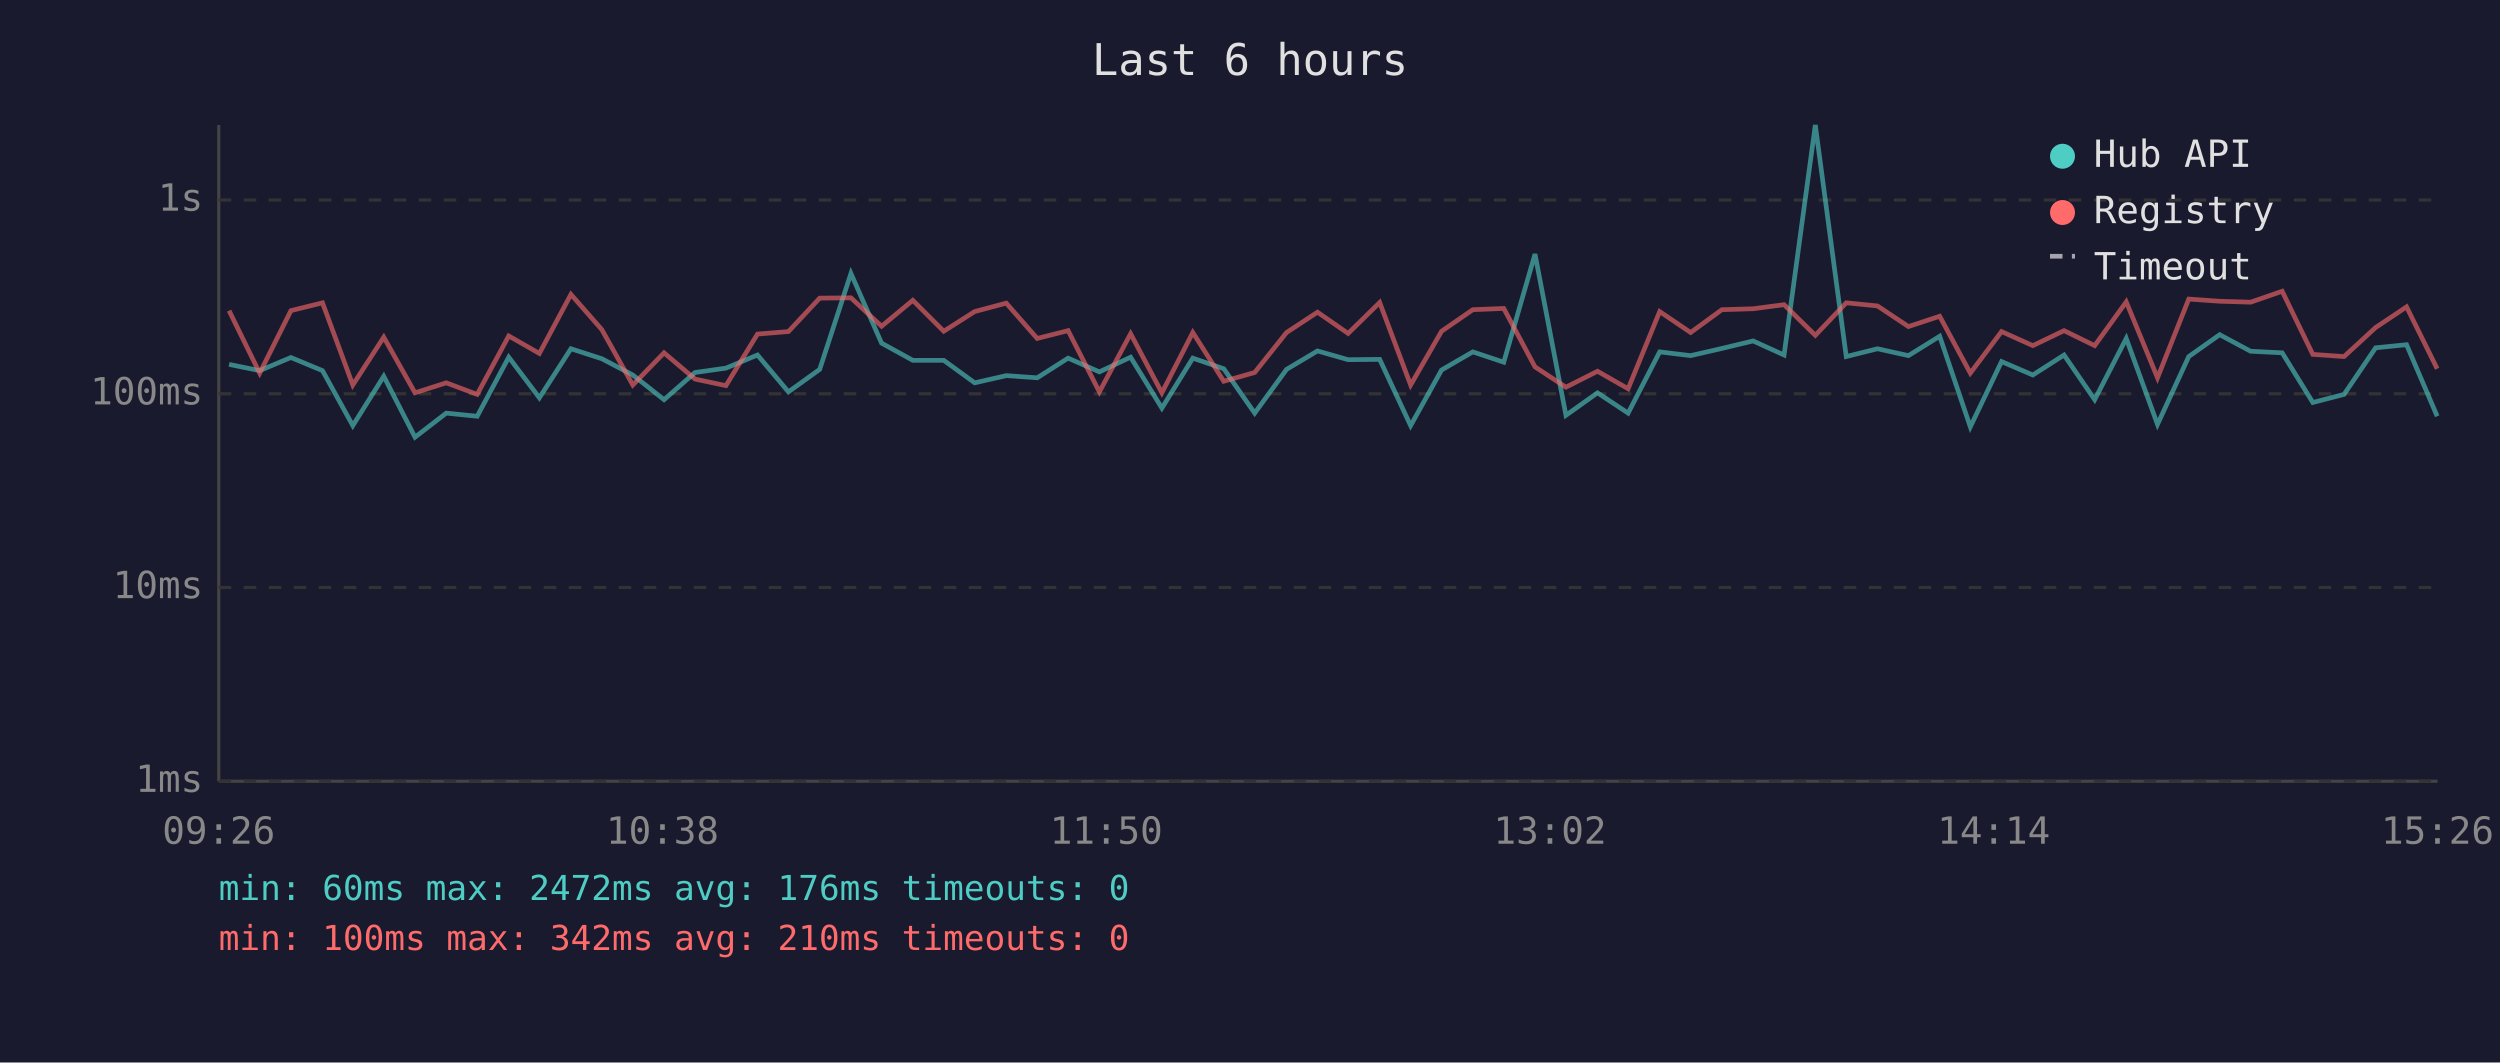
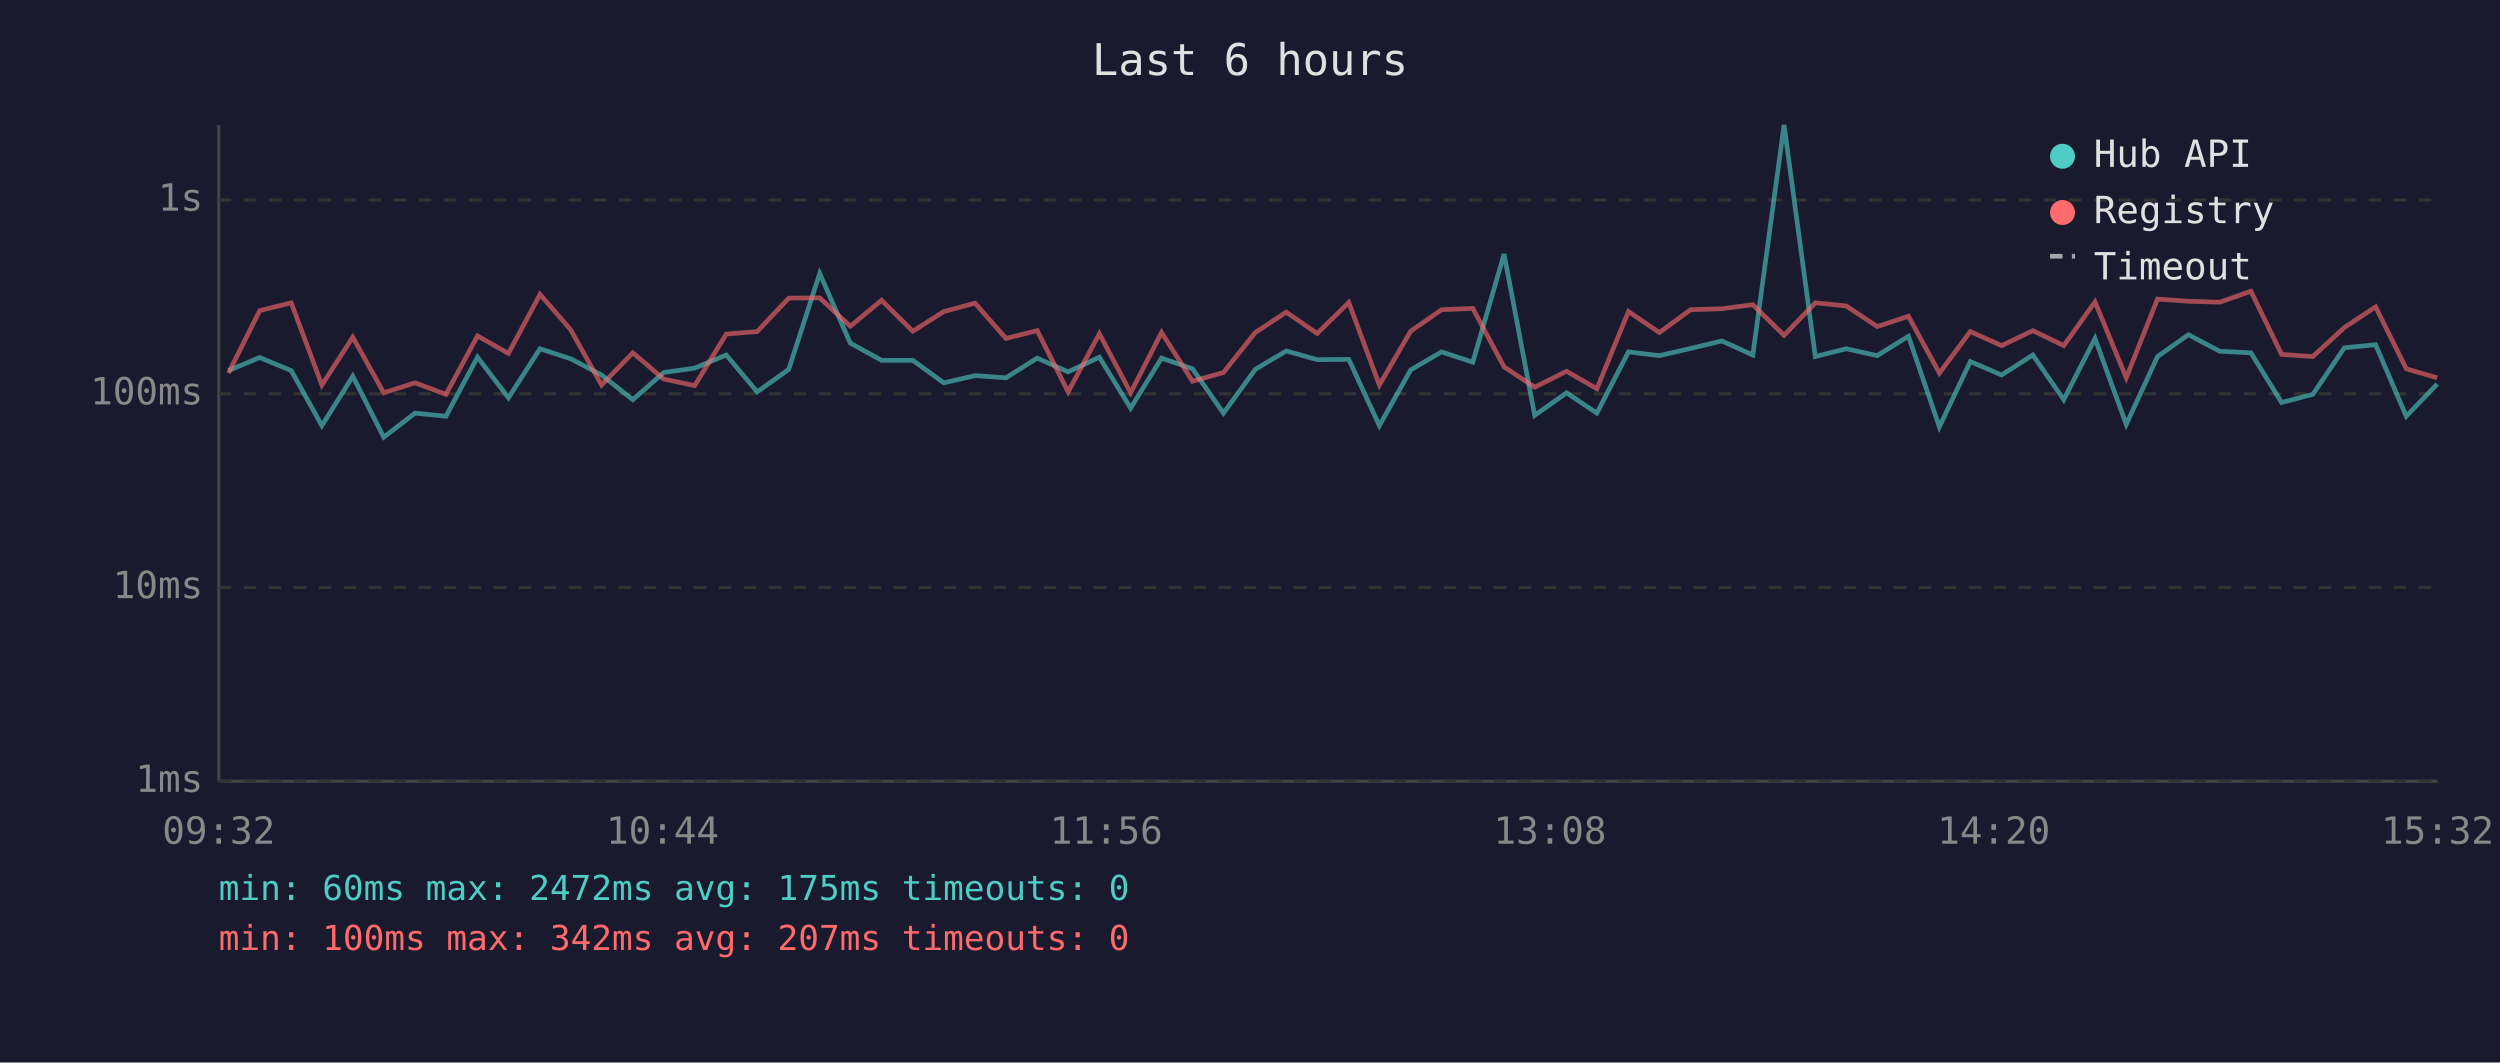
<svg xmlns="http://www.w3.org/2000/svg" viewBox="0 0 800 340" font-family="monospace" font-size="12">
  <rect width="800" height="340" fill="#1a1a2e" />
  <text x="400" y="24" fill="#e0e0e0" font-size="14" text-anchor="middle">Last 6 hours</text>
  <line x1="70" y1="40" x2="70" y2="250" stroke="#444" stroke-width="1" />
  <line x1="70" y1="250" x2="780" y2="250" stroke="#444" stroke-width="1" />
  <line x1="70" y1="250" x2="780" y2="250" stroke="#333" stroke-width="1" stroke-dasharray="4" />
  <text x="65" y="250" fill="#888" text-anchor="end" dominant-baseline="middle">1ms</text>
  <line x1="70" y1="188" x2="780" y2="188" stroke="#333" stroke-width="1" stroke-dasharray="4" />
  <text x="65" y="188" fill="#888" text-anchor="end" dominant-baseline="middle">10ms</text>
  <line x1="70" y1="126" x2="780" y2="126" stroke="#333" stroke-width="1" stroke-dasharray="4" />
  <text x="65" y="126" fill="#888" text-anchor="end" dominant-baseline="middle">100ms</text>
  <line x1="70" y1="64" x2="780" y2="64" stroke="#333" stroke-width="1" stroke-dasharray="4" />
  <text x="65" y="64" fill="#888" text-anchor="end" dominant-baseline="middle">1s</text>
-   <text x="70" y="270" fill="#888" text-anchor="middle">09:26</text>
-   <text x="212" y="270" fill="#888" text-anchor="middle">10:38</text>
-   <text x="354" y="270" fill="#888" text-anchor="middle">11:50</text>
-   <text x="496" y="270" fill="#888" text-anchor="middle">13:02</text>
-   <text x="638" y="270" fill="#888" text-anchor="middle">14:14</text>
-   <text x="780" y="270" fill="#888" text-anchor="middle">15:26</text>
-   <polyline points="73.3,116.6 83.1,118.6 93.1,114.4 103.2,118.6 112.9,136.2 122.8,120.4 132.8,139.9 142.8,132.2 152.7,133.2 162.8,114.3 172.6,127.3 182.7,111.6 192.6,114.8 202.5,120.0 212.5,127.9 222.4,119.2 232.3,117.8 242.4,113.6 252.3,125.4 262.3,118.2 272.3,87.5 282.1,109.8 292.1,115.3 302.0,115.3 311.9,122.5 322.0,120.2 331.9,120.9 341.8,114.6 351.8,119.0 361.8,114.3 371.8,130.6 381.7,114.6 391.6,118.0 401.5,132.2 411.7,118.2 421.6,112.3 431.4,115.1 441.5,115.0 451.4,136.2 461.3,118.4 471.3,112.6 481.2,115.9 491.2,81.3 501.1,132.9 511.2,125.7 521.0,132.2 531.1,112.6 541.0,113.8 551.0,111.5 561.0,109.1 570.9,113.6 580.9,40.0 590.8,114.1 600.8,111.6 610.7,113.8 620.7,107.6 630.5,136.6 640.5,115.7 650.5,120.0 660.5,113.6 670.3,127.9 680.4,108.3 690.4,135.8 700.4,114.1 710.3,107.1 720.2,112.4 730.3,112.9 740.1,128.8 750.1,126.2 760.2,111.3 770.1,110.3 779.9,133.2" fill="none" stroke="#4ecdc4" stroke-width="1.5" opacity="0.6" />
-   <polyline points="73.3,99.4 83.1,119.4 93.1,99.4 103.2,96.9 112.9,123.2 122.8,107.9 132.8,125.7 142.8,122.5 152.7,126.2 162.8,107.5 172.6,113.1 182.7,94.2 192.6,105.5 202.5,123.2 212.5,112.9 222.4,121.3 232.3,123.4 242.4,106.9 252.3,106.1 262.3,95.4 272.3,95.3 282.1,104.4 292.1,96.1 302.0,106.0 311.9,99.7 322.0,97.0 331.9,108.3 341.8,105.8 351.8,125.4 361.8,106.8 371.8,125.7 381.7,106.4 391.6,122.0 401.5,119.2 411.7,106.4 421.6,99.9 431.4,106.7 441.5,96.8 451.4,123.2 461.3,106.0 471.3,99.1 481.2,98.7 491.2,117.4 501.1,123.9 511.2,118.8 521.0,124.4 531.1,99.7 541.0,106.4 551.0,99.1 561.0,98.8 570.9,97.5 580.9,107.3 590.8,96.9 600.8,97.9 610.7,104.5 620.7,101.2 630.5,119.4 640.5,106.1 650.5,110.6 660.5,105.8 670.3,110.6 680.4,96.6 690.4,120.9 700.4,95.7 710.3,96.4 720.2,96.7 730.3,93.2 740.1,113.4 750.1,114.1 760.2,104.8 770.1,98.2 779.9,118.0" fill="none" stroke="#ff6b6b" stroke-width="1.5" opacity="0.6" />
+   <text x="70" y="270" fill="#888" text-anchor="middle">09:32</text>
+   <text x="212" y="270" fill="#888" text-anchor="middle">10:44</text>
+   <text x="354" y="270" fill="#888" text-anchor="middle">11:56</text>
+   <text x="496" y="270" fill="#888" text-anchor="middle">13:08</text>
+   <text x="638" y="270" fill="#888" text-anchor="middle">14:20</text>
+   <text x="780" y="270" fill="#888" text-anchor="middle">15:32</text>
+   <polyline points="73.1,118.6 83.1,114.4 93.2,118.6 103.0,136.2 112.9,120.4 122.8,139.9 132.8,132.2 142.7,133.2 152.8,114.3 162.7,127.3 172.8,111.6 182.6,114.8 192.5,120.0 202.5,127.9 212.4,119.2 222.3,117.8 232.4,113.6 242.3,125.4 252.4,118.2 262.3,87.5 272.1,109.8 282.1,115.3 292.1,115.3 302.0,122.5 312.0,120.2 321.9,120.9 331.9,114.6 341.8,119.0 351.8,114.3 361.8,130.6 371.7,114.6 381.6,118.0 391.5,132.2 401.7,118.2 411.6,112.3 421.5,115.1 431.6,115.0 441.4,136.2 451.4,118.4 461.3,112.6 471.3,115.9 481.3,81.3 491.1,132.9 501.3,125.7 511.0,132.2 521.1,112.6 531.0,113.8 541.0,111.5 551.0,109.1 560.9,113.6 570.9,40.0 580.9,114.1 590.8,111.6 600.7,113.8 610.7,107.6 620.6,136.6 630.5,115.7 640.5,120.0 650.5,113.6 660.4,127.9 670.4,108.3 680.4,135.8 690.4,114.1 700.3,107.1 710.3,112.4 720.3,112.9 730.1,128.8 740.1,126.2 750.2,111.3 760.2,110.3 770.0,133.2 779.9,122.9" fill="none" stroke="#4ecdc4" stroke-width="1.5" opacity="0.6" />
+   <polyline points="73.1,119.4 83.1,99.4 93.2,96.9 103.0,123.2 112.9,107.9 122.8,125.7 132.8,122.5 142.7,126.2 152.8,107.5 162.7,113.1 172.8,94.2 182.6,105.5 192.5,123.2 202.5,112.9 212.4,121.3 222.3,123.4 232.4,106.9 242.3,106.1 252.4,95.4 262.3,95.3 272.1,104.4 282.1,96.1 292.1,106.0 302.0,99.7 312.0,97.0 321.9,108.3 331.9,105.8 341.8,125.4 351.8,106.8 361.8,125.7 371.7,106.4 381.6,122.0 391.5,119.2 401.7,106.4 411.6,99.9 421.5,106.7 431.6,96.8 441.4,123.2 451.4,106.0 461.3,99.1 471.3,98.7 481.3,117.4 491.1,123.9 501.3,118.8 511.0,124.4 521.1,99.7 531.0,106.4 541.0,99.1 551.0,98.8 560.9,97.5 570.9,107.3 580.9,96.9 590.8,97.9 600.7,104.5 610.7,101.2 620.6,119.4 630.5,106.1 640.5,110.6 650.5,105.8 660.4,110.6 670.4,96.6 680.4,120.9 690.4,95.7 700.3,96.4 710.3,96.7 720.3,93.2 730.1,113.4 740.1,114.1 750.2,104.8 760.2,98.2 770.0,118.0 779.9,120.9" fill="none" stroke="#ff6b6b" stroke-width="1.5" opacity="0.6" />
  <circle cx="660" cy="50" r="4" fill="#4ecdc4" />
  <text x="670" y="50" fill="#e0e0e0" dominant-baseline="middle">Hub API</text>
  <circle cx="660" cy="68" r="4" fill="#ff6b6b" />
  <text x="670" y="68" fill="#e0e0e0" dominant-baseline="middle">Registry</text>
  <line x1="656" y1="82" x2="664" y2="82" stroke="#e0e0e0" stroke-width="1.5" stroke-dasharray="4,3" opacity="0.7" />
  <text x="670" y="86" fill="#e0e0e0" dominant-baseline="middle">Timeout</text>
-   <text x="70" y="288" fill="#4ecdc4" font-size="11">min: 60ms  max: 2472ms  avg: 176ms  timeouts: 0</text>
-   <text x="70" y="304" fill="#ff6b6b" font-size="11">min: 100ms  max: 342ms  avg: 210ms  timeouts: 0</text>
+   <text x="70" y="288" fill="#4ecdc4" font-size="11">min: 60ms  max: 2472ms  avg: 175ms  timeouts: 0</text>
+   <text x="70" y="304" fill="#ff6b6b" font-size="11">min: 100ms  max: 342ms  avg: 207ms  timeouts: 0</text>
</svg>
